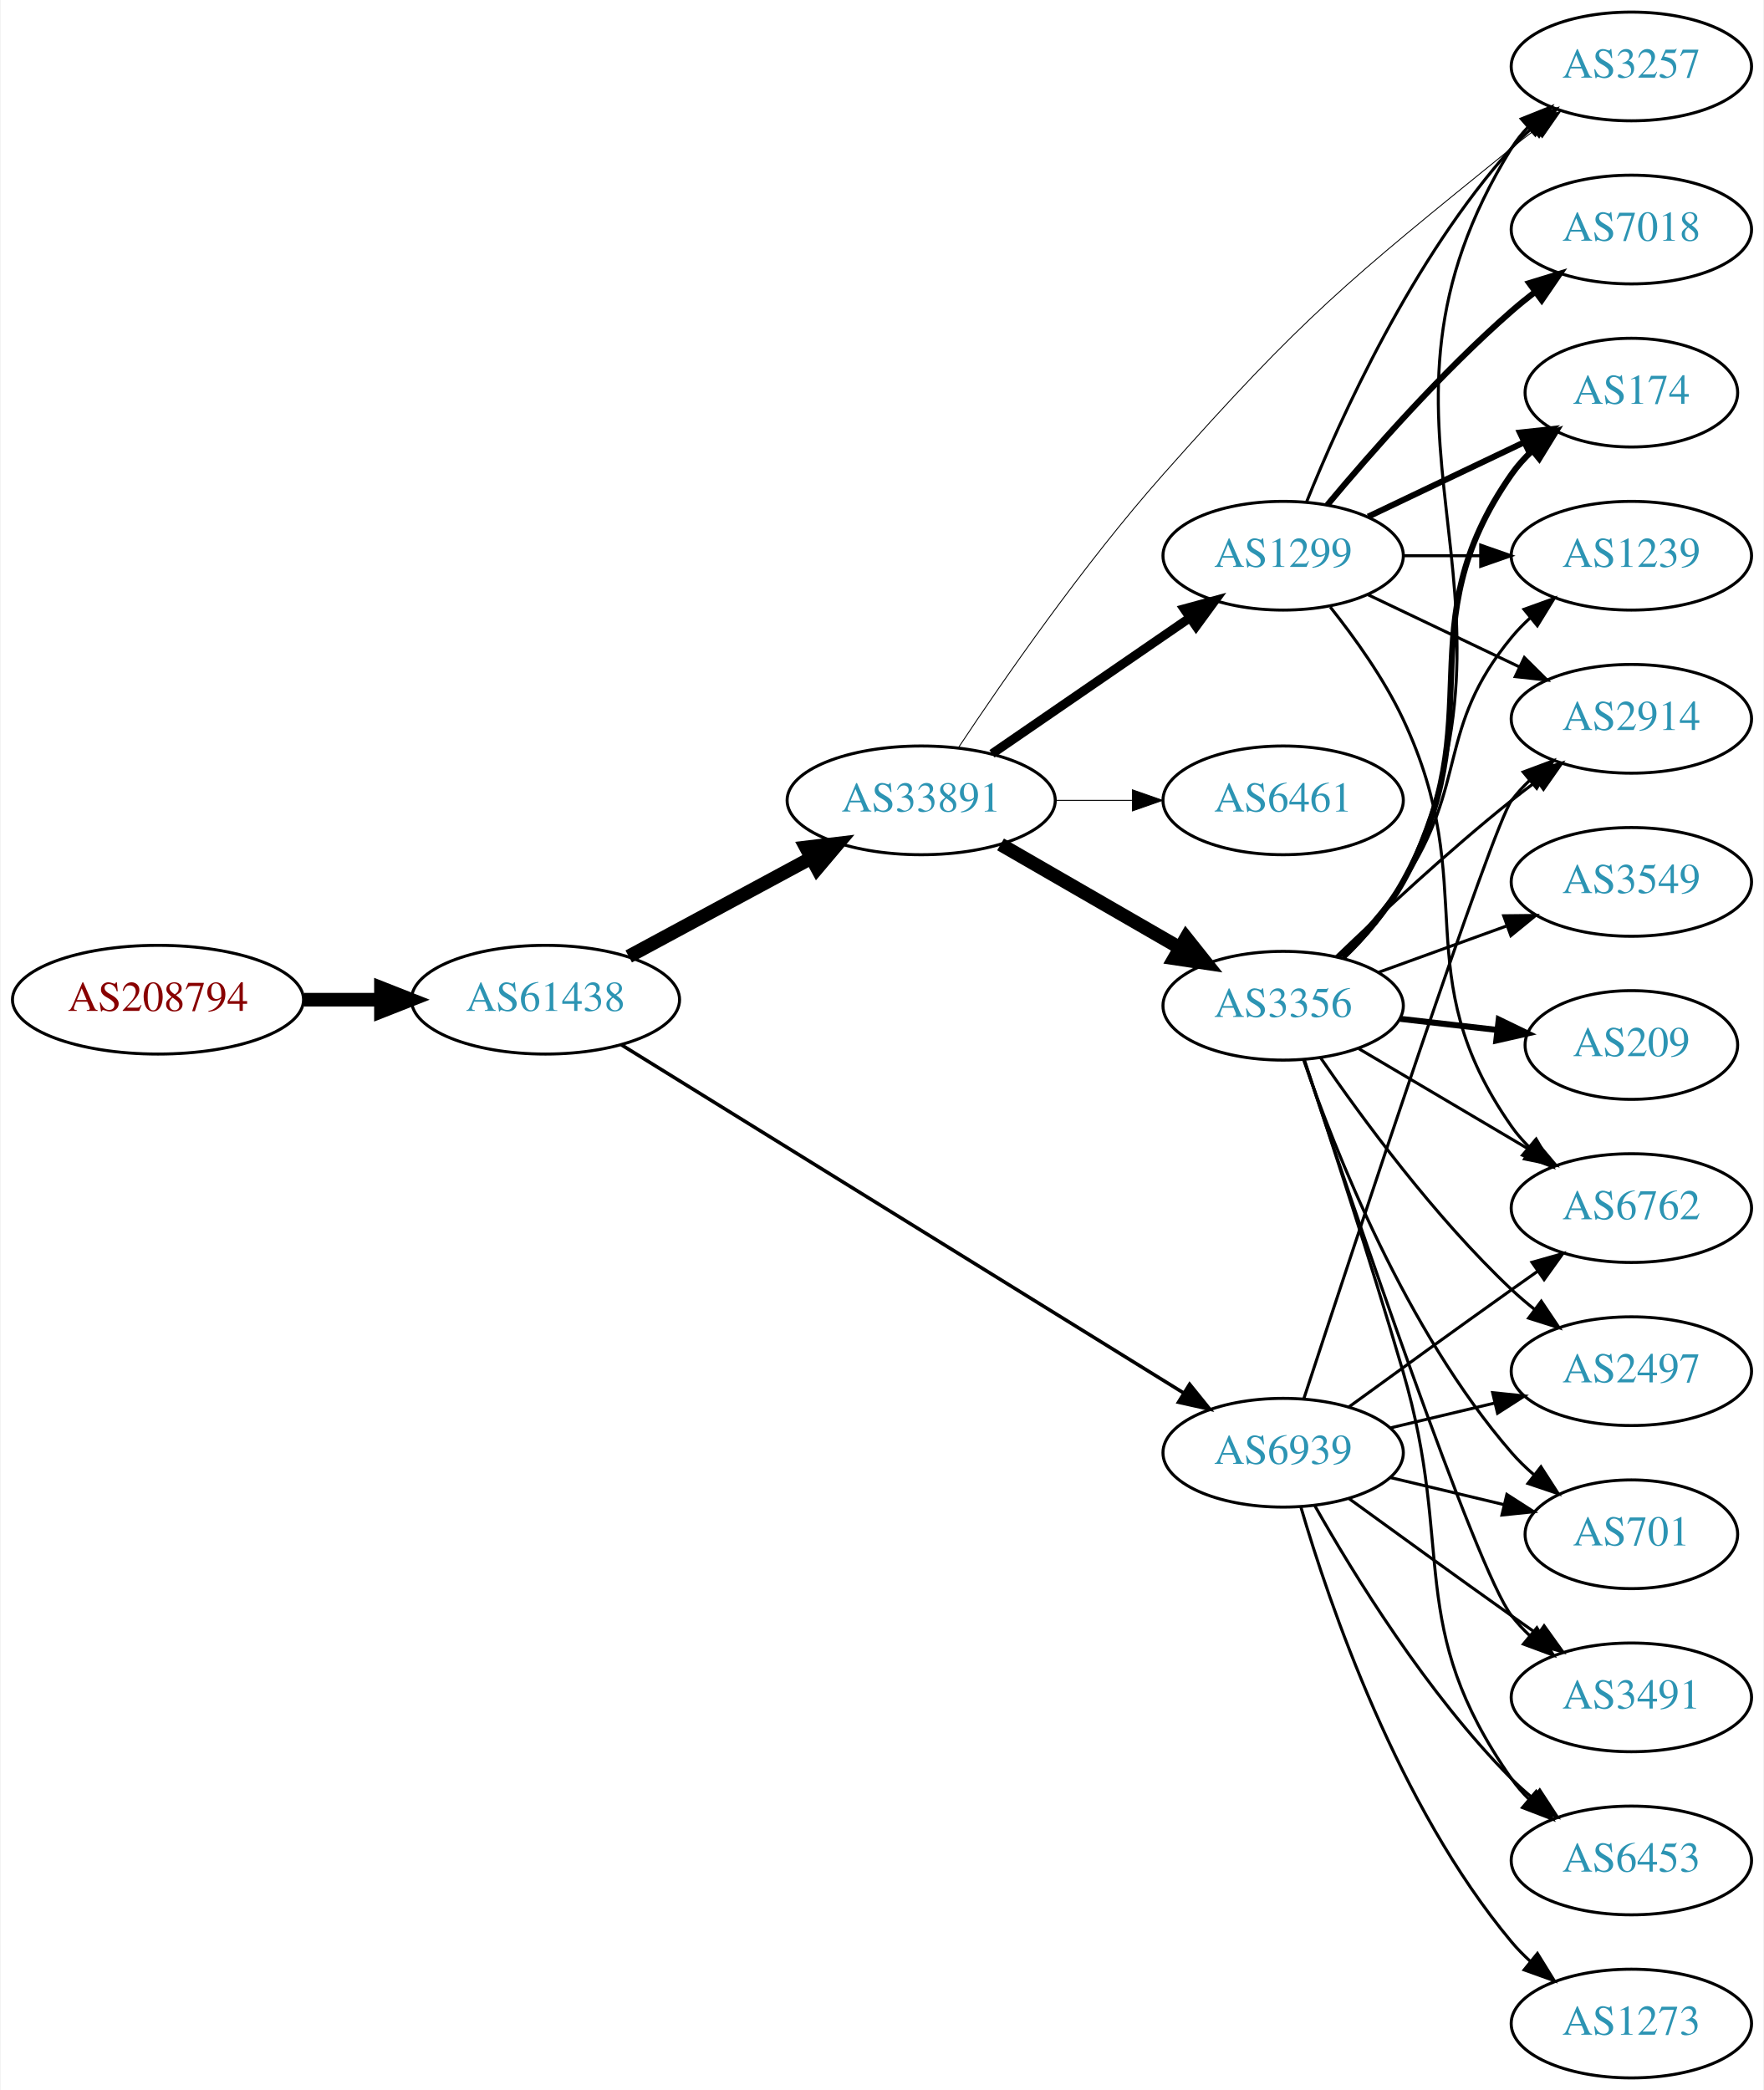
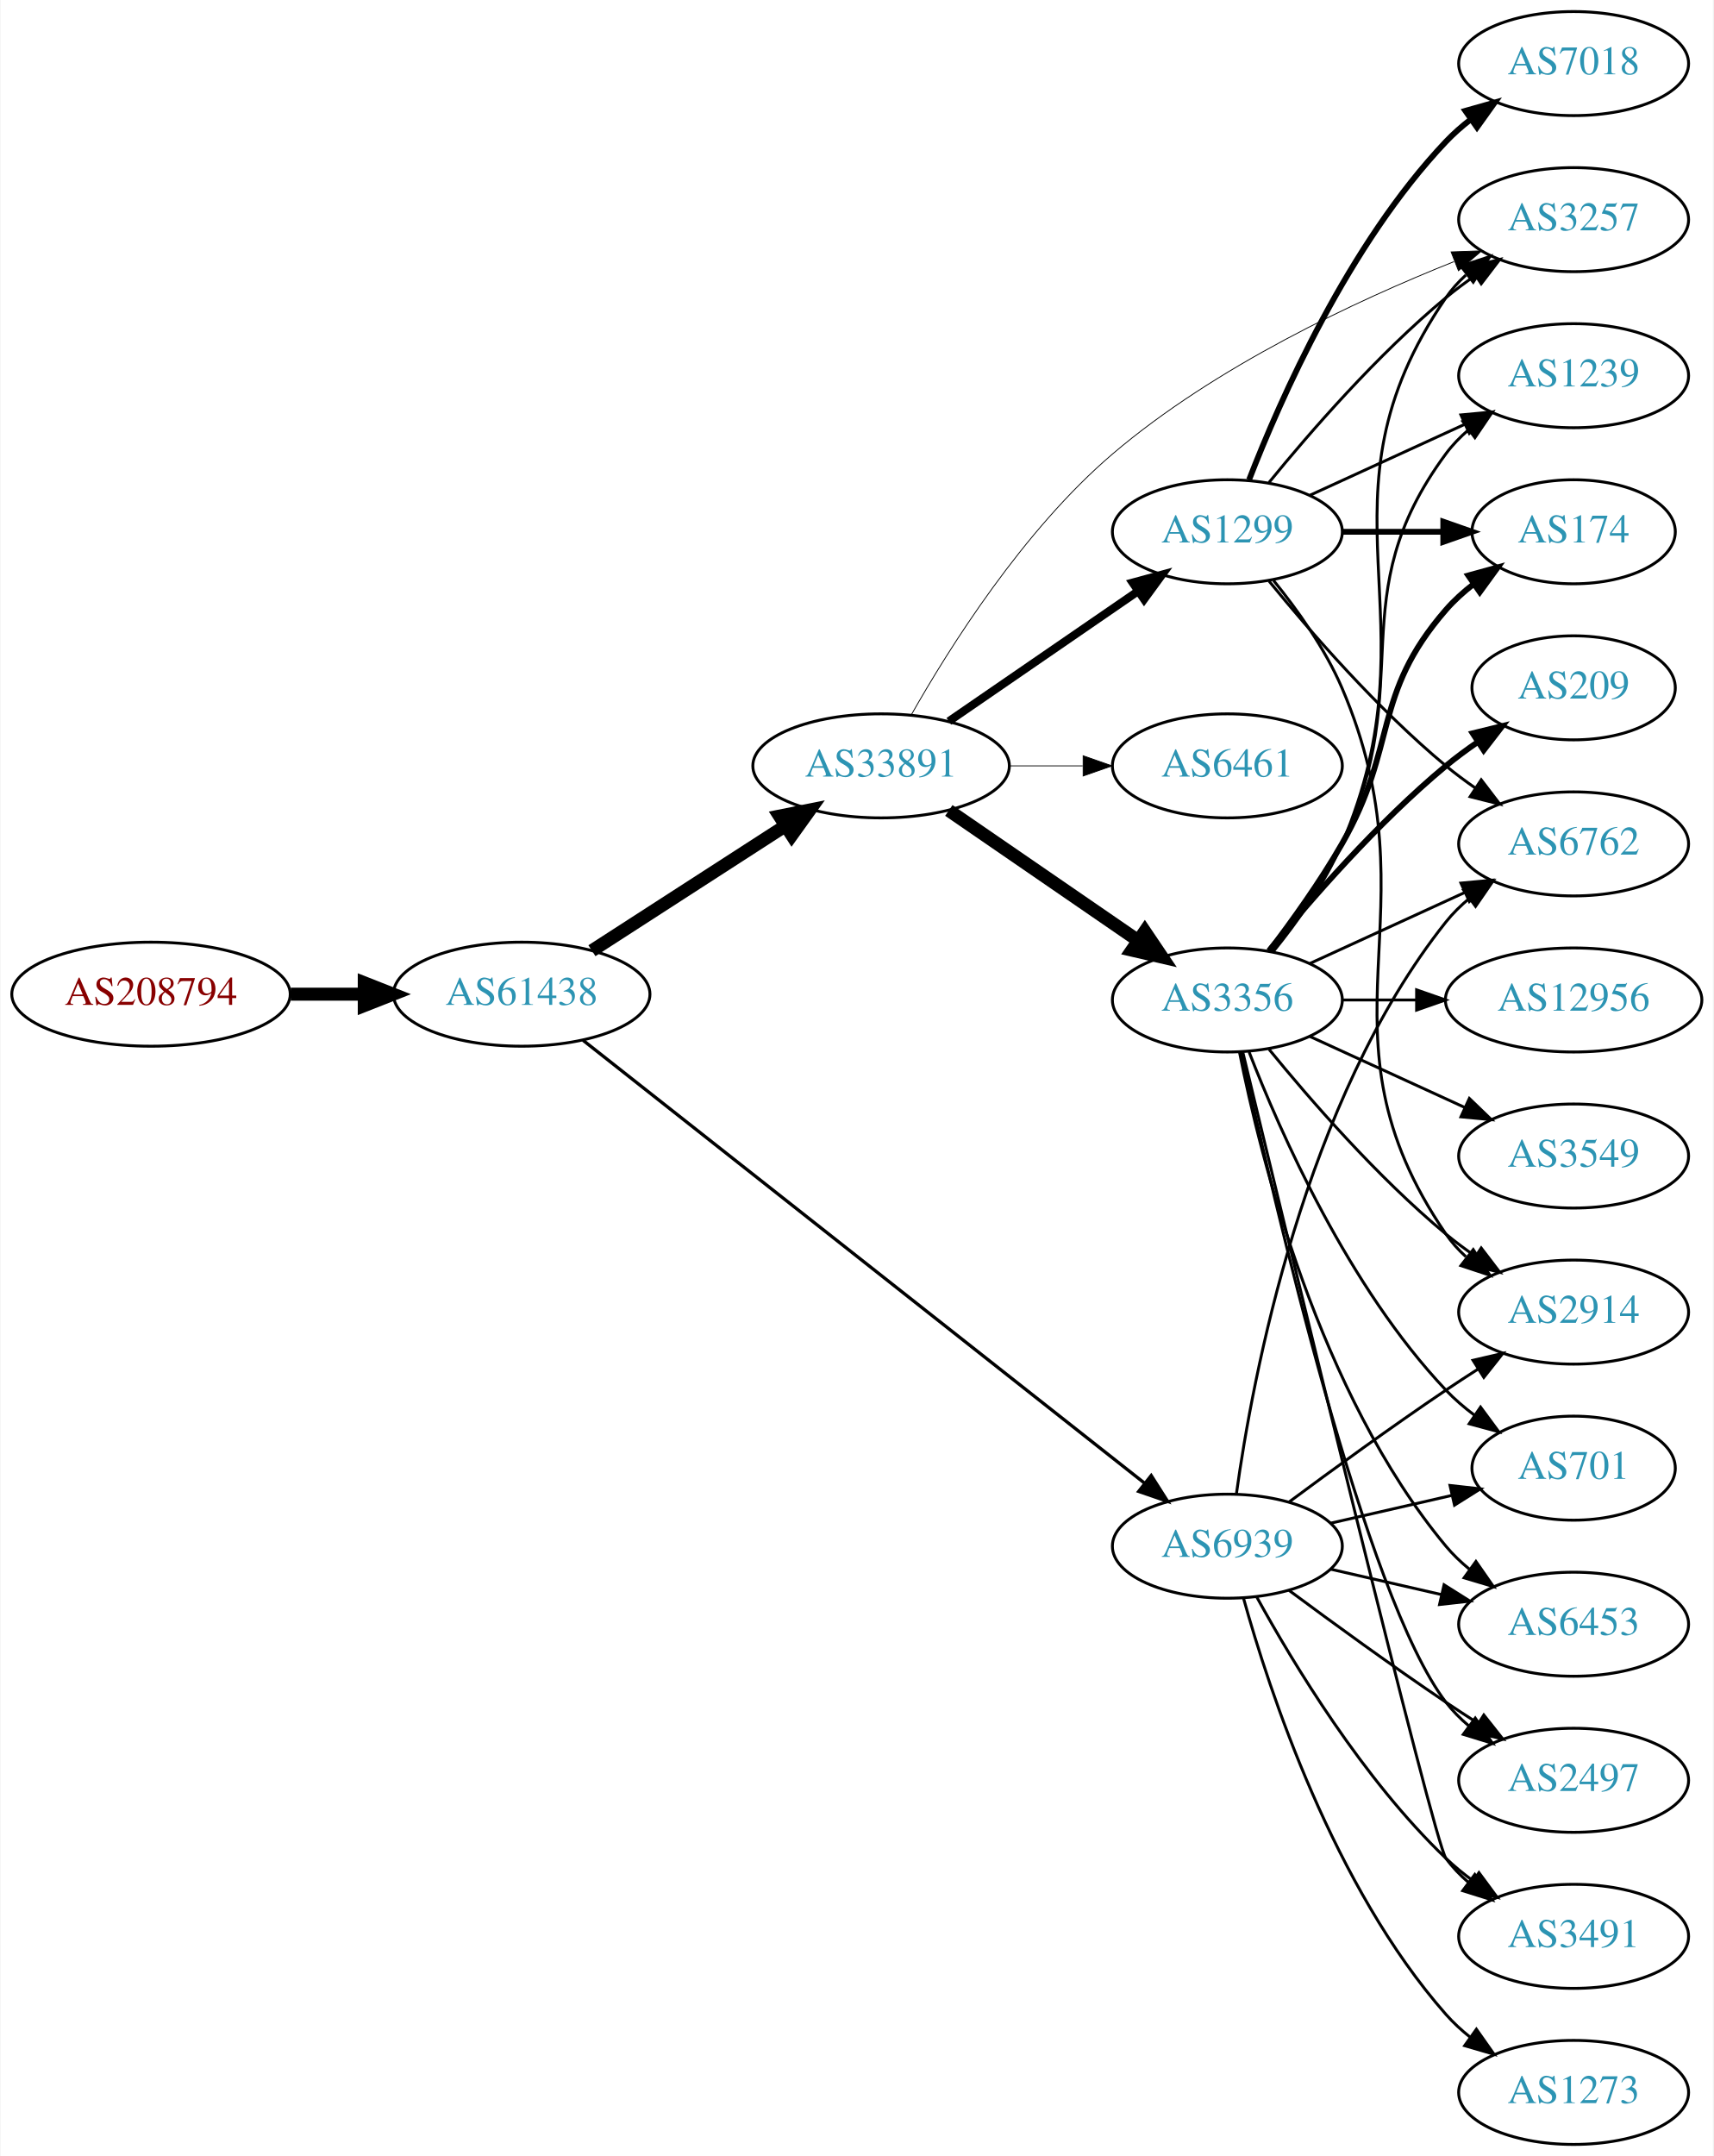
- <svg xmlns="http://www.w3.org/2000/svg" xmlns:xlink="http://www.w3.org/1999/xlink" width="584pt" height="692pt" viewBox="0.00 0.00 583.56 692.00">
-   <g id="graph0" class="graph" transform="scale(1 1) rotate(0) translate(4 688)">
-     <polygon fill="white" stroke="none" points="-4,4 -4,-688 579.562,-688 579.562,4 -4,4" />
+ <svg xmlns="http://www.w3.org/2000/svg" xmlns:xlink="http://www.w3.org/1999/xlink" width="593pt" height="746pt" viewBox="0.00 0.00 592.66 746.00">
+   <g id="graph0" class="graph" transform="scale(1 1) rotate(0) translate(4 742)">
+     <polygon fill="white" stroke="none" points="-4,4 -4,-742 588.661,-742 588.661,4 -4,4" />
    <g id="node1" class="node">
      <g id="a_node1">
        <a xlink:href="/asn/208794" xlink:title="AS208794 ~ Wolfgang Michael Brandstaetter [AT]">
-           <ellipse fill="#ffffff" stroke="black" cx="48.096" cy="-357" rx="48.192" ry="18" />
-           <text text-anchor="middle" x="48.096" y="-353.3" font-family="Times,serif" font-size="14.00" fill="#880000">AS208794</text>
+           <ellipse fill="#ffffff" stroke="black" cx="48.096" cy="-398" rx="48.192" ry="18" />
+           <text text-anchor="middle" x="48.096" y="-394.3" font-family="Times,serif" font-size="14.00" fill="#880000">AS208794</text>
        </a>
      </g>
    </g>
    <g id="node2" class="node">
      <g id="a_node2">
        <a xlink:href="/asn/61438" xlink:title="AS61438 ~ ip-it consult GmbH [AT]">
-           <ellipse fill="#ffffff" stroke="black" cx="176.388" cy="-357" rx="44.393" ry="18" />
-           <text text-anchor="middle" x="176.388" y="-353.3" font-family="Times,serif" font-size="14.00" fill="#2c94b3">AS61438</text>
+           <ellipse fill="#ffffff" stroke="black" cx="176.388" cy="-398" rx="44.393" ry="18" />
+           <text text-anchor="middle" x="176.388" y="-394.3" font-family="Times,serif" font-size="14.00" fill="#2c94b3">AS61438</text>
        </a>
      </g>
    </g>
    <g id="edge1" class="edge">
-       <path fill="none" stroke="black" stroke-width="4.5" d="M96.481,-357C104.742,-357 113.386,-357 121.799,-357" />
-       <polygon fill="black" stroke="black" stroke-width="4.5" points="121.904,-360.938 131.904,-357 121.904,-353.063 121.904,-360.938" />
+       <path fill="none" stroke="black" stroke-width="4.5" d="M96.481,-398C104.742,-398 113.386,-398 121.799,-398" />
+       <polygon fill="black" stroke="black" stroke-width="4.5" points="121.904,-401.938 131.904,-398 121.904,-394.063 121.904,-401.938" />
    </g>
    <g id="node3" class="node">
      <g id="a_node3">
        <a xlink:href="/asn/33891" xlink:title="AS33891 ~ CORE-BACKBONE GMBH GLOBAL NETWORK [DE]">
-           <ellipse fill="#ffffff" stroke="black" cx="300.78" cy="-423" rx="44.393" ry="18" />
-           <text text-anchor="middle" x="300.78" y="-419.3" font-family="Times,serif" font-size="14.00" fill="#2c94b3">AS33891</text>
+           <ellipse fill="#ffffff" stroke="black" cx="300.78" cy="-477" rx="44.393" ry="18" />
+           <text text-anchor="middle" x="300.78" y="-473.3" font-family="Times,serif" font-size="14.00" fill="#2c94b3">AS33891</text>
        </a>
      </g>
    </g>
    <g id="edge2" class="edge">
-       <path fill="none" stroke="black" stroke-width="4.5" d="M203.945,-371.321C221.667,-380.878 245.169,-393.551 264.463,-403.956" />
-       <polygon fill="black" stroke="black" stroke-width="4.5" points="262.604,-407.426 273.274,-408.707 266.341,-400.495 262.604,-407.426" />
+       <path fill="none" stroke="black" stroke-width="4.5" d="M200.697,-413.045C219.631,-425.267 246.544,-442.638 267.543,-456.192" />
+       <polygon fill="black" stroke="black" stroke-width="4.5" points="265.603,-459.627 276.14,-461.742 269.874,-453.01 265.603,-459.627" />
    </g>
    <g id="node4" class="node">
      <g id="a_node4">
        <a xlink:href="/asn/6939" xlink:title="AS6939 ~ Hurricane Electric LLC [US]">
          <ellipse fill="#ffffff" stroke="black" cx="420.622" cy="-207" rx="39.794" ry="18" />
          <text text-anchor="middle" x="420.622" y="-203.3" font-family="Times,serif" font-size="14.00" fill="#2c94b3">AS6939</text>
        </a>
      </g>
    </g>
    <g id="edge3" class="edge">
-       <path fill="none" stroke="black" stroke-width="1.167" d="M201.5,-342.069C245.436,-314.862 338.521,-257.22 387.675,-226.783" />
-       <polygon fill="black" stroke="black" stroke-width="1.167" points="389.661,-229.67 396.32,-221.429 385.976,-223.718 389.661,-229.67" />
+       <path fill="none" stroke="black" stroke-width="1.125" d="M197.624,-382.044C240.942,-347.888 342.703,-267.65 391.953,-228.817" />
+       <polygon fill="black" stroke="black" stroke-width="1.125" points="394.267,-231.45 399.952,-222.51 389.933,-225.953 394.267,-231.45" />
    </g>
    <g id="node5" class="node">
      <g id="a_node5">
        <a xlink:href="/asn/3356" xlink:title="AS3356 ~ Level 3 Parent, LLC [US]">
-           <ellipse fill="#ffffff" stroke="black" cx="420.622" cy="-355" rx="39.794" ry="18" />
-           <text text-anchor="middle" x="420.622" y="-351.3" font-family="Times,serif" font-size="14.00" fill="#2c94b3">AS3356</text>
+           <ellipse fill="#ffffff" stroke="black" cx="420.622" cy="-396" rx="39.794" ry="18" />
+           <text text-anchor="middle" x="420.622" y="-392.3" font-family="Times,serif" font-size="14.00" fill="#2c94b3">AS3356</text>
        </a>
      </g>
    </g>
    <g id="edge4" class="edge">
-       <path fill="none" stroke="black" stroke-width="4.5" d="M327.06,-408.412C344.379,-398.418 367.53,-385.059 386.346,-374.201" />
-       <polygon fill="black" stroke="black" stroke-width="4.5" points="388.497,-377.507 395.191,-369.098 384.561,-370.686 388.497,-377.507" />
+       <path fill="none" stroke="black" stroke-width="4.5" d="M324.222,-461.574C342.804,-448.802 369.365,-430.545 389.744,-416.537" />
+       <polygon fill="black" stroke="black" stroke-width="4.5" points="392.048,-419.731 398.058,-410.822 387.587,-413.242 392.048,-419.731" />
    </g>
    <g id="node6" class="node">
      <g id="a_node6">
        <a xlink:href="/asn/1299" xlink:title="AS1299 ~ Telia Carrier [EU]">
-           <ellipse fill="#ffffff" stroke="black" cx="420.622" cy="-504" rx="39.794" ry="18" />
-           <text text-anchor="middle" x="420.622" y="-500.3" font-family="Times,serif" font-size="14.00" fill="#2c94b3">AS1299</text>
+           <ellipse fill="#ffffff" stroke="black" cx="420.622" cy="-558" rx="39.794" ry="18" />
+           <text text-anchor="middle" x="420.622" y="-554.3" font-family="Times,serif" font-size="14.00" fill="#2c94b3">AS1299</text>
        </a>
      </g>
    </g>
    <g id="edge5" class="edge">
-       <path fill="none" stroke="black" stroke-width="3" d="M324.222,-438.426C342.804,-451.198 369.365,-469.455 389.744,-483.463" />
-       <polygon fill="black" stroke="black" stroke-width="3" points="387.835,-486.398 398.058,-489.178 391.8,-480.629 387.835,-486.398" />
+       <path fill="none" stroke="black" stroke-width="2.812" d="M324.222,-492.426C342.804,-505.198 369.365,-523.455 389.744,-537.463" />
+       <polygon fill="black" stroke="black" stroke-width="2.812" points="387.835,-540.398 398.058,-543.178 391.8,-534.629 387.835,-540.398" />
    </g>
    <g id="node7" class="node">
      <g id="a_node7">
-         <a xlink:href="/asn/6461" xlink:title="AS6461 ~ Zayo Bandwidth [US]">
-           <ellipse fill="#ffffff" stroke="black" cx="420.622" cy="-423" rx="39.794" ry="18" />
-           <text text-anchor="middle" x="420.622" y="-419.3" font-family="Times,serif" font-size="14.00" fill="#2c94b3">AS6461</text>
+         <a xlink:href="/asn/3257" xlink:title="AS3257 ~ GTT [DE]">
+           <ellipse fill="#ffffff" stroke="black" cx="540.465" cy="-666" rx="39.794" ry="18" />
+           <text text-anchor="middle" x="540.465" y="-662.3" font-family="Times,serif" font-size="14.00" fill="#2c94b3">AS3257</text>
        </a>
      </g>
    </g>
    <g id="edge6" class="edge">
-       <path fill="none" stroke="black" stroke-width="0.3" d="M344.991,-423C353.303,-423 362.066,-423 370.548,-423" />
-       <polygon fill="black" stroke="black" stroke-width="0.3" points="370.707,-426.5 380.707,-423 370.707,-419.5 370.707,-426.5" />
+       <path fill="none" stroke="black" stroke-width="0.281" d="M311.243,-494.673C324.361,-517.84 349.994,-558.624 380.976,-585 416.418,-615.173 465.023,-637.882 499.03,-651.464" />
+       <polygon fill="black" stroke="black" stroke-width="0.281" points="498.06,-654.842 508.648,-655.218 500.605,-648.321 498.06,-654.842" />
    </g>
    <g id="node8" class="node">
      <g id="a_node8">
-         <a xlink:href="/asn/3257" xlink:title="AS3257 ~ GTT [DE]">
-           <ellipse fill="#ffffff" stroke="black" cx="535.915" cy="-666" rx="39.794" ry="18" />
-           <text text-anchor="middle" x="535.915" y="-662.3" font-family="Times,serif" font-size="14.00" fill="#2c94b3">AS3257</text>
+         <a xlink:href="/asn/6461" xlink:title="AS6461 ~ Zayo Bandwidth [US]">
+           <ellipse fill="#ffffff" stroke="black" cx="420.622" cy="-477" rx="39.794" ry="18" />
+           <text text-anchor="middle" x="420.622" y="-473.3" font-family="Times,serif" font-size="14.00" fill="#2c94b3">AS6461</text>
        </a>
      </g>
    </g>
    <g id="edge7" class="edge">
-       <path fill="none" stroke="black" stroke-width="0.3" d="M313.195,-440.588C327.814,-462.61 354.444,-501.077 380.976,-531 427.556,-583.535 441.731,-594.782 496.269,-639 498.812,-641.062 501.504,-643.139 504.236,-645.175" />
-       <polygon fill="black" stroke="black" stroke-width="0.3" points="502.29,-648.087 512.444,-651.109 506.391,-642.414 502.29,-648.087" />
+       <path fill="none" stroke="black" stroke-width="0.281" d="M344.991,-477C353.303,-477 362.066,-477 370.548,-477" />
+       <polygon fill="black" stroke="black" stroke-width="0.281" points="370.707,-480.5 380.707,-477 370.707,-473.5 370.707,-480.5" />
    </g>
    <g id="node9" class="node">
      <g id="a_node9">
+         <a xlink:href="/asn/2914" xlink:title="AS2914 ~ NTT America, Inc. [US]">
+           <ellipse fill="#ffffff" stroke="black" cx="540.465" cy="-288" rx="39.794" ry="18" />
+           <text text-anchor="middle" x="540.465" y="-284.3" font-family="Times,serif" font-size="14.00" fill="#2c94b3">AS2914</text>
+         </a>
+       </g>
+     </g>
+     <g id="edge30" class="edge">
+       <path fill="none" stroke="black" d="M441.953,-222.277C456.815,-233.304 477.559,-248.407 496.269,-261 499.818,-263.389 503.568,-265.839 507.317,-268.242" />
+       <polygon fill="black" stroke="black" points="505.643,-271.325 515.965,-273.712 509.385,-265.409 505.643,-271.325" />
+     </g>
+     <g id="node10" class="node">
+       <g id="a_node10">
+         <a xlink:href="/asn/6453" xlink:title="AS6453 ~ TATA COMMUNICATIONS (AMERICA) INC [US]">
+           <ellipse fill="#ffffff" stroke="black" cx="540.465" cy="-180" rx="39.794" ry="18" />
+           <text text-anchor="middle" x="540.465" y="-176.3" font-family="Times,serif" font-size="14.00" fill="#2c94b3">AS6453</text>
+         </a>
+       </g>
+     </g>
+     <g id="edge32" class="edge">
+       <path fill="none" stroke="black" d="M456.342,-199.045C468.341,-196.296 481.962,-193.175 494.655,-190.267" />
+       <polygon fill="black" stroke="black" points="495.621,-193.636 504.586,-187.991 494.057,-186.813 495.621,-193.636" />
+     </g>
+     <g id="node14" class="node">
+       <g id="a_node14">
        <a xlink:href="/asn/6762" xlink:title="AS6762 ~ TELECOM ITALIA SPARKLE S.p.A. [IT]">
-           <ellipse fill="#ffffff" stroke="black" cx="535.915" cy="-288" rx="39.794" ry="18" />
-           <text text-anchor="middle" x="535.915" y="-284.3" font-family="Times,serif" font-size="14.00" fill="#2c94b3">AS6762</text>
-         </a>
-       </g>
-     </g>
-     <g id="edge30" class="edge">
-       <path fill="none" stroke="black" d="M442.471,-222.222C457.404,-233.091 478.018,-248.025 496.269,-261 499.089,-263.005 502.032,-265.085 504.98,-267.159" />
-       <polygon fill="black" stroke="black" points="503.008,-270.05 513.205,-272.926 507.026,-264.319 503.008,-270.05" />
+           <ellipse fill="#ffffff" stroke="black" cx="540.465" cy="-450" rx="39.794" ry="18" />
+           <text text-anchor="middle" x="540.465" y="-446.3" font-family="Times,serif" font-size="14.00" fill="#2c94b3">AS6762</text>
+         </a>
+       </g>
+     </g>
+     <g id="edge26" class="edge">
+       <path fill="none" stroke="black" d="M423.762,-225.17C429.261,-264.974 447.087,-361.233 496.269,-423 498.61,-425.94 501.364,-428.649 504.33,-431.121" />
+       <polygon fill="black" stroke="black" points="502.396,-434.042 512.536,-437.11 506.523,-428.388 502.396,-434.042" />
+     </g>
+     <g id="node15" class="node">
+       <g id="a_node15">
+         <a xlink:href="/asn/2497" xlink:title="AS2497 ~ Internet Initiative Japan Inc. [JP]">
+           <ellipse fill="#ffffff" stroke="black" cx="540.465" cy="-126" rx="39.794" ry="18" />
+           <text text-anchor="middle" x="540.465" y="-122.3" font-family="Times,serif" font-size="14.00" fill="#2c94b3">AS2497</text>
+         </a>
+       </g>
+     </g>
+     <g id="edge31" class="edge">
+       <path fill="none" stroke="black" d="M441.953,-191.723C456.815,-180.696 477.559,-165.593 496.269,-153 499.818,-150.611 503.568,-148.161 507.317,-145.758" />
+       <polygon fill="black" stroke="black" points="509.385,-148.591 515.965,-140.288 505.643,-142.675 509.385,-148.591" />
+     </g>
+     <g id="node16" class="node">
+       <g id="a_node16">
+         <a xlink:href="/asn/3491" xlink:title="AS3491 ~ PCCW Global, Inc. [US]">
+           <ellipse fill="#ffffff" stroke="black" cx="540.465" cy="-72" rx="39.794" ry="18" />
+           <text text-anchor="middle" x="540.465" y="-68.3" font-family="Times,serif" font-size="14.00" fill="#2c94b3">AS3491</text>
+         </a>
+       </g>
+     </g>
+     <g id="edge29" class="edge">
+       <path fill="none" stroke="black" d="M430.864,-189.287C443.409,-166.439 467.586,-126.389 496.269,-99 499.137,-96.261 502.326,-93.653 505.635,-91.215" />
+       <polygon fill="black" stroke="black" points="507.698,-94.044 513.994,-85.523 503.758,-88.258 507.698,-94.044" />
+     </g>
+     <g id="node19" class="node">
+       <g id="a_node19">
+         <a xlink:href="/asn/701" xlink:title="AS701 ~ UUNET [US]">
+           <ellipse fill="#ffffff" stroke="black" cx="540.465" cy="-234" rx="35.194" ry="18" />
+           <text text-anchor="middle" x="540.465" y="-230.3" font-family="Times,serif" font-size="14.00" fill="#2c94b3">AS701</text>
+         </a>
+       </g>
+     </g>
+     <g id="edge28" class="edge">
+       <path fill="none" stroke="black" d="M456.342,-214.955C469.434,-217.955 484.456,-221.396 498.097,-224.522" />
+       <polygon fill="black" stroke="black" points="497.675,-228.016 508.204,-226.838 499.238,-221.193 497.675,-228.016" />
+     </g>
+     <g id="node21" class="node">
+       <g id="a_node21">
+         <a xlink:href="/asn/1273" xlink:title="AS1273 ~ Vodafone Group PLC [EU]">
+           <ellipse fill="#ffffff" stroke="black" cx="540.465" cy="-18" rx="39.794" ry="18" />
+           <text text-anchor="middle" x="540.465" y="-14.3" font-family="Times,serif" font-size="14.00" fill="#2c94b3">AS1273</text>
+         </a>
+       </g>
+     </g>
+     <g id="edge27" class="edge">
+       <path fill="none" stroke="black" d="M426.195,-189.054C435.101,-157.005 457.385,-89.158 496.269,-45 498.753,-42.179 501.602,-39.551 504.628,-37.129" />
+       <polygon fill="black" stroke="black" points="506.814,-39.869 512.917,-31.209 502.745,-34.172 506.814,-39.869" />
+     </g>
+     <g id="edge9" class="edge">
+       <path fill="none" stroke="black" d="M436.588,-412.827C444.797,-422.935 454.459,-436.435 460.269,-450 493.937,-528.603 447.973,-568.434 496.269,-639 498.217,-641.846 500.574,-644.452 503.17,-646.824" />
+       <polygon fill="black" stroke="black" points="501.449,-649.917 511.506,-653.249 505.722,-644.372 501.449,-649.917" />
+     </g>
+     <g id="edge8" class="edge">
+       <path fill="none" stroke="black" d="M435.041,-378.935C449.156,-361.625 472.571,-334.655 496.269,-315 499.485,-312.332 502.986,-309.73 506.556,-307.259" />
+       <polygon fill="black" stroke="black" points="508.48,-310.183 514.912,-301.764 504.634,-304.334 508.48,-310.183" />
+     </g>
+     <g id="edge10" class="edge">
+       <path fill="none" stroke="black" d="M424.821,-377.927C431.984,-341.859 452.259,-259.875 496.269,-207 498.673,-204.111 501.47,-201.437 504.462,-198.987" />
+       <polygon fill="black" stroke="black" points="506.652,-201.723 512.705,-193.027 502.551,-196.05 506.652,-201.723" />
    </g>
    <g id="node11" class="node">
      <g id="a_node11">
-         <a xlink:href="/asn/3491" xlink:title="AS3491 ~ PCCW Global, Inc. [US]">
-           <ellipse fill="#ffffff" stroke="black" cx="535.915" cy="-126" rx="39.794" ry="18" />
-           <text text-anchor="middle" x="535.915" y="-122.3" font-family="Times,serif" font-size="14.00" fill="#2c94b3">AS3491</text>
-         </a>
-       </g>
-     </g>
-     <g id="edge29" class="edge">
-       <path fill="none" stroke="black" d="M442.471,-191.778C457.404,-180.909 478.018,-165.975 496.269,-153 499.089,-150.995 502.032,-148.915 504.98,-146.841" />
-       <polygon fill="black" stroke="black" points="507.026,-149.681 513.205,-141.074 503.008,-143.95 507.026,-149.681" />
+         <a xlink:href="/asn/174" xlink:title="AS174 ~ Cogent Communications [US]">
+           <ellipse fill="#ffffff" stroke="black" cx="540.465" cy="-558" rx="35.194" ry="18" />
+           <text text-anchor="middle" x="540.465" y="-554.3" font-family="Times,serif" font-size="14.00" fill="#2c94b3">AS174</text>
+         </a>
+       </g>
+     </g>
+     <g id="edge11" class="edge">
+       <path fill="none" stroke="black" stroke-width="2" d="M435.084,-412.913C442.976,-423.27 452.826,-436.992 460.269,-450 479.833,-484.194 470.435,-501.258 496.269,-531 499.074,-534.23 502.362,-537.203 505.849,-539.902" />
+       <polygon fill="black" stroke="black" stroke-width="2" points="504.001,-542.879 514.216,-545.69 507.984,-537.122 504.001,-542.879" />
    </g>
    <g id="node12" class="node">
      <g id="a_node12">
-         <a xlink:href="/asn/6453" xlink:title="AS6453 ~ TATA COMMUNICATIONS (AMERICA) INC [US]">
-           <ellipse fill="#ffffff" stroke="black" cx="535.915" cy="-72" rx="39.794" ry="18" />
-           <text text-anchor="middle" x="535.915" y="-68.3" font-family="Times,serif" font-size="14.00" fill="#2c94b3">AS6453</text>
-         </a>
-       </g>
-     </g>
-     <g id="edge27" class="edge">
-       <path fill="none" stroke="black" d="M431.082,-189.51C443.864,-166.904 468.296,-127.114 496.269,-99 498.379,-96.879 500.676,-94.812 503.061,-92.829" />
-       <polygon fill="black" stroke="black" points="505.577,-95.31 511.376,-86.444 501.313,-89.758 505.577,-95.31" />
+         <a xlink:href="/asn/1239" xlink:title="AS1239 ~ Sprint [US]">
+           <ellipse fill="#ffffff" stroke="black" cx="540.465" cy="-612" rx="39.794" ry="18" />
+           <text text-anchor="middle" x="540.465" y="-608.3" font-family="Times,serif" font-size="14.00" fill="#2c94b3">AS1239</text>
+         </a>
+       </g>
+     </g>
+     <g id="edge12" class="edge">
+       <path fill="none" stroke="black" d="M436.223,-412.991C444.31,-423.155 453.972,-436.655 460.269,-450 486.768,-506.159 459.365,-535.059 496.269,-585 498.502,-588.023 501.185,-590.786 504.106,-593.293" />
+       <polygon fill="black" stroke="black" points="502.132,-596.186 512.249,-599.331 506.301,-590.563 502.132,-596.186" />
    </g>
    <g id="node13" class="node">
      <g id="a_node13">
-         <a xlink:href="/asn/2497" xlink:title="AS2497 ~ Internet Initiative Japan Inc. [JP]">
-           <ellipse fill="#ffffff" stroke="black" cx="535.915" cy="-234" rx="39.794" ry="18" />
-           <text text-anchor="middle" x="535.915" y="-230.3" font-family="Times,serif" font-size="14.00" fill="#2c94b3">AS2497</text>
-         </a>
-       </g>
-     </g>
-     <g id="edge26" class="edge">
-       <path fill="none" stroke="black" d="M456.229,-215.248C467.101,-217.838 479.255,-220.735 490.698,-223.462" />
-       <polygon fill="black" stroke="black" points="489.981,-226.889 500.52,-225.803 491.604,-220.08 489.981,-226.889" />
-     </g>
-     <g id="node14" class="node">
-       <g id="a_node14">
-         <a xlink:href="/asn/701" xlink:title="AS701 ~ UUNET [US]">
-           <ellipse fill="#ffffff" stroke="black" cx="535.915" cy="-180" rx="35.194" ry="18" />
-           <text text-anchor="middle" x="535.915" y="-176.3" font-family="Times,serif" font-size="14.00" fill="#2c94b3">AS701</text>
-         </a>
-       </g>
-     </g>
-     <g id="edge25" class="edge">
-       <path fill="none" stroke="black" d="M456.229,-198.752C468.024,-195.942 481.329,-192.771 493.596,-189.847" />
-       <polygon fill="black" stroke="black" points="494.685,-193.186 503.601,-187.463 493.062,-186.376 494.685,-193.186" />
+         <a xlink:href="/asn/3549" xlink:title="AS3549 ~ Level 3 Parent, LLC [US]">
+           <ellipse fill="#ffffff" stroke="black" cx="540.465" cy="-342" rx="39.794" ry="18" />
+           <text text-anchor="middle" x="540.465" y="-338.3" font-family="Times,serif" font-size="14.00" fill="#2c94b3">AS3549</text>
+         </a>
+       </g>
+     </g>
+     <g id="edge13" class="edge">
+       <path fill="none" stroke="black" d="M449.251,-383.339C465.208,-376.027 485.479,-366.739 502.761,-358.819" />
+       <polygon fill="black" stroke="black" points="504.376,-361.929 512.009,-354.581 501.46,-355.565 504.376,-361.929" />
+     </g>
+     <g id="edge14" class="edge">
+       <path fill="none" stroke="black" d="M449.251,-408.661C465.208,-415.973 485.479,-425.261 502.761,-433.181" />
+       <polygon fill="black" stroke="black" points="501.46,-436.435 512.009,-437.419 504.376,-430.071 501.46,-436.435" />
+     </g>
+     <g id="edge15" class="edge">
+       <path fill="none" stroke="black" d="M425.483,-377.775C436.351,-327.729 468.239,-189.484 496.269,-153 498.559,-150.019 501.279,-147.284 504.223,-144.795" />
+       <polygon fill="black" stroke="black" points="506.417,-147.527 512.399,-138.782 502.27,-141.887 506.417,-147.527" />
+     </g>
+     <g id="edge16" class="edge">
+       <path fill="none" stroke="black" d="M425.996,-377.827C441.341,-314.177 492.025,-104.83 496.269,-99 498.481,-95.961 501.149,-93.187 504.06,-90.674" />
+       <polygon fill="black" stroke="black" points="506.256,-93.403 512.191,-84.627 502.078,-87.786 506.256,-93.403" />
    </g>
    <g id="node17" class="node">
      <g id="a_node17">
-         <a xlink:href="/asn/2914" xlink:title="AS2914 ~ NTT America, Inc. [US]">
-           <ellipse fill="#ffffff" stroke="black" cx="535.915" cy="-450" rx="39.794" ry="18" />
-           <text text-anchor="middle" x="535.915" y="-446.3" font-family="Times,serif" font-size="14.00" fill="#2c94b3">AS2914</text>
-         </a>
-       </g>
-     </g>
-     <g id="edge28" class="edge">
-       <path fill="none" stroke="black" d="M427.496,-224.97C444.002,-275.33 490.007,-414.709 496.269,-423 498.026,-425.327 500.043,-427.529 502.212,-429.596" />
-       <polygon fill="black" stroke="black" points="500.097,-432.389 510.025,-436.088 504.571,-427.005 500.097,-432.389" />
+         <a xlink:href="/asn/209" xlink:title="AS209 ~ CenturyLink Communications, LLC [US]">
+           <ellipse fill="#ffffff" stroke="black" cx="540.465" cy="-504" rx="35.194" ry="18" />
+           <text text-anchor="middle" x="540.465" y="-500.3" font-family="Times,serif" font-size="14.00" fill="#2c94b3">AS209</text>
+         </a>
+       </g>
+     </g>
+     <g id="edge17" class="edge">
+       <path fill="none" stroke="black" stroke-width="2" d="M435.041,-413.065C449.156,-430.375 472.571,-457.345 496.269,-477 499.732,-479.872 503.524,-482.669 507.379,-485.308" />
+       <polygon fill="black" stroke="black" stroke-width="2" points="505.521,-488.275 515.812,-490.797 509.34,-482.408 505.521,-488.275" />
+     </g>
+     <g id="node18" class="node">
+       <g id="a_node18">
+         <a xlink:href="/asn/12956" xlink:title="AS12956 ~ TELXIUS [ES]">
+           <ellipse fill="#ffffff" stroke="black" cx="540.465" cy="-396" rx="44.393" ry="18" />
+           <text text-anchor="middle" x="540.465" y="-392.3" font-family="Times,serif" font-size="14.00" fill="#2c94b3">AS12956</text>
+         </a>
+       </g>
+     </g>
+     <g id="edge18" class="edge">
+       <path fill="none" stroke="black" d="M460.535,-396C468.637,-396 477.313,-396 485.839,-396" />
+       <polygon fill="black" stroke="black" points="486.117,-399.5 496.117,-396 486.117,-392.5 486.117,-399.5" />
+     </g>
+     <g id="edge19" class="edge">
+       <path fill="none" stroke="black" d="M428.145,-378.006C438.896,-350.272 462.553,-296.571 496.269,-261 499.212,-257.895 502.585,-254.999 506.121,-252.345" />
+       <polygon fill="black" stroke="black" points="508.25,-255.129 514.54,-246.603 504.306,-249.346 508.25,-255.129" />
+     </g>
+     <g id="edge20" class="edge">
+       <path fill="none" stroke="black" d="M435.041,-575.065C449.156,-592.375 472.571,-619.345 496.269,-639 499.485,-641.668 502.986,-644.27 506.556,-646.741" />
+       <polygon fill="black" stroke="black" points="504.634,-649.666 514.912,-652.236 508.48,-643.817 504.634,-649.666" />
+     </g>
+     <g id="edge22" class="edge">
+       <path fill="none" stroke="black" d="M436.588,-541.173C444.797,-531.065 454.459,-517.565 460.269,-504 493.937,-425.397 447.973,-385.566 496.269,-315 498.217,-312.154 500.574,-309.548 503.17,-307.176" />
+       <polygon fill="black" stroke="black" points="505.722,-309.628 511.506,-300.751 501.449,-304.083 505.722,-309.628" />
+     </g>
+     <g id="edge21" class="edge">
+       <path fill="none" stroke="black" stroke-width="2" d="M460.535,-558C471.622,-558 483.781,-558 495.164,-558" />
+       <polygon fill="black" stroke="black" stroke-width="2" points="495.345,-561.5 505.345,-558 495.345,-554.5 495.345,-561.5" />
+     </g>
+     <g id="edge23" class="edge">
+       <path fill="none" stroke="black" d="M449.251,-570.661C465.208,-577.973 485.479,-587.261 502.761,-595.181" />
+       <polygon fill="black" stroke="black" points="501.46,-598.435 512.009,-599.419 504.376,-592.071 501.46,-598.435" />
+     </g>
+     <g id="edge25" class="edge">
+       <path fill="none" stroke="black" d="M435.041,-540.935C449.156,-523.625 472.571,-496.655 496.269,-477 499.485,-474.332 502.986,-471.73 506.556,-469.259" />
+       <polygon fill="black" stroke="black" points="508.48,-472.183 514.912,-463.764 504.634,-466.334 508.48,-472.183" />
    </g>
    <g id="node20" class="node">
      <g id="a_node20">
-         <a xlink:href="/asn/1273" xlink:title="AS1273 ~ Vodafone Group PLC [EU]">
-           <ellipse fill="#ffffff" stroke="black" cx="535.915" cy="-18" rx="39.794" ry="18" />
-           <text text-anchor="middle" x="535.915" y="-14.3" font-family="Times,serif" font-size="14.00" fill="#2c94b3">AS1273</text>
-         </a>
-       </g>
-     </g>
-     <g id="edge31" class="edge">
-       <path fill="none" stroke="black" d="M426.496,-188.998C435.81,-157.156 458.627,-90.019 496.269,-45 498.139,-42.763 500.237,-40.626 502.464,-38.604" />
-       <polygon fill="black" stroke="black" points="504.81,-41.208 510.383,-32.196 500.407,-35.766 504.81,-41.208" />
-     </g>
-     <g id="edge16" class="edge">
-       <path fill="none" stroke="black" d="M440.816,-370.734C448.061,-377.712 455.66,-386.494 460.269,-396 507.902,-494.24 438.828,-546.153 496.269,-639 497.803,-641.48 499.658,-643.792 501.716,-645.936" />
-       <polygon fill="black" stroke="black" points="499.483,-648.632 509.319,-652.572 504.086,-643.359 499.483,-648.632" />
-     </g>
-     <g id="edge8" class="edge">
-       <path fill="none" stroke="black" d="M445.649,-340.791C462.021,-331.109 483.908,-318.165 501.912,-307.518" />
-       <polygon fill="black" stroke="black" points="504.097,-310.292 510.923,-302.188 500.534,-304.266 504.097,-310.292" />
-     </g>
-     <g id="node10" class="node">
-       <g id="a_node10">
-         <a xlink:href="/asn/209" xlink:title="AS209 ~ CenturyLink Communications, LLC [US]">
-           <ellipse fill="#ffffff" stroke="black" cx="535.915" cy="-342" rx="35.194" ry="18" />
-           <text text-anchor="middle" x="535.915" y="-338.3" font-family="Times,serif" font-size="14.00" fill="#2c94b3">AS209</text>
-         </a>
-       </g>
-     </g>
-     <g id="edge9" class="edge">
-       <path fill="none" stroke="black" stroke-width="2" d="M459.347,-350.671C469.582,-349.497 480.748,-348.216 491.279,-347.007" />
-       <polygon fill="black" stroke="black" stroke-width="2" points="492.005,-350.447 501.541,-345.83 491.207,-343.492 492.005,-350.447" />
-     </g>
-     <g id="edge10" class="edge">
-       <path fill="none" stroke="black" d="M427.593,-336.977C443.137,-290.343 484.473,-168.278 496.269,-153 498.051,-150.692 500.085,-148.504 502.267,-146.446" />
-       <polygon fill="black" stroke="black" points="504.623,-149.039 510.103,-139.971 500.164,-143.643 504.623,-149.039" />
-     </g>
-     <g id="edge11" class="edge">
-       <path fill="none" stroke="black" d="M427.658,-337.044C435.507,-313.49 449.485,-270.825 460.269,-234 477.72,-174.406 460.655,-149.869 496.269,-99 497.941,-96.611 499.896,-94.365 502.023,-92.267" />
-       <polygon fill="black" stroke="black" points="504.388,-94.851 509.756,-85.716 499.863,-89.51 504.388,-94.851" />
-     </g>
-     <g id="edge12" class="edge">
-       <path fill="none" stroke="black" d="M432.979,-337.817C446.588,-317.972 470.766,-284.985 496.269,-261 498.654,-258.757 501.237,-256.556 503.898,-254.438" />
-       <polygon fill="black" stroke="black" points="506.087,-257.171 511.996,-248.377 501.892,-251.567 506.087,-257.171" />
-     </g>
-     <g id="edge13" class="edge">
-       <path fill="none" stroke="black" d="M427.451,-336.928C437.693,-307.249 461.214,-247.45 496.269,-207 498.466,-204.464 500.951,-202.048 503.575,-199.778" />
-       <polygon fill="black" stroke="black" points="505.979,-202.342 511.716,-193.435 501.676,-196.821 505.979,-202.342" />
-     </g>
-     <g id="node15" class="node">
-       <g id="a_node15">
-         <a xlink:href="/asn/3549" xlink:title="AS3549 ~ Level 3 Parent, LLC [US]">
-           <ellipse fill="#ffffff" stroke="black" cx="535.915" cy="-396" rx="39.794" ry="18" />
-           <text text-anchor="middle" x="535.915" y="-392.3" font-family="Times,serif" font-size="14.00" fill="#2c94b3">AS3549</text>
-         </a>
-       </g>
-     </g>
-     <g id="edge14" class="edge">
-       <path fill="none" stroke="black" d="M452.281,-366.095C465.253,-370.79 480.547,-376.324 494.428,-381.348" />
-       <polygon fill="black" stroke="black" points="493.638,-384.784 504.232,-384.896 496.02,-378.202 493.638,-384.784" />
-     </g>
-     <g id="node16" class="node">
-       <g id="a_node16">
-         <a xlink:href="/asn/174" xlink:title="AS174 ~ Cogent Communications [US]">
-           <ellipse fill="#ffffff" stroke="black" cx="535.915" cy="-558" rx="35.194" ry="18" />
-           <text text-anchor="middle" x="535.915" y="-554.3" font-family="Times,serif" font-size="14.00" fill="#2c94b3">AS174</text>
-         </a>
-       </g>
-     </g>
-     <g id="edge15" class="edge">
-       <path fill="none" stroke="black" stroke-width="2" d="M440.283,-371.012C447.446,-378.032 455.128,-386.771 460.269,-396 490.487,-450.248 460.655,-480.131 496.269,-531 498.193,-533.749 500.493,-536.31 502.997,-538.673" />
-       <polygon fill="black" stroke="black" stroke-width="2" points="500.994,-541.555 510.959,-545.156 505.414,-536.127 500.994,-541.555" />
-     </g>
-     <g id="edge17" class="edge">
-       <path fill="none" stroke="black" d="M438.266,-371.312C453.041,-385.51 475.455,-406.363 496.269,-423 498.972,-425.161 501.836,-427.344 504.735,-429.484" />
-       <polygon fill="black" stroke="black" points="502.726,-432.35 512.89,-435.344 506.811,-426.666 502.726,-432.35" />
-     </g>
-     <g id="node18" class="node">
-       <g id="a_node18">
-         <a xlink:href="/asn/1239" xlink:title="AS1239 ~ Sprint [US]">
-           <ellipse fill="#ffffff" stroke="black" cx="535.915" cy="-504" rx="39.794" ry="18" />
-           <text text-anchor="middle" x="535.915" y="-500.3" font-family="Times,serif" font-size="14.00" fill="#2c94b3">AS1239</text>
-         </a>
-       </g>
-     </g>
-     <g id="edge18" class="edge">
-       <path fill="none" stroke="black" d="M439.179,-371.054C446.335,-378.212 454.309,-387.041 460.269,-396 482.09,-428.8 471.204,-446.606 496.269,-477 498.124,-479.25 500.211,-481.396 502.43,-483.424" />
-       <polygon fill="black" stroke="black" points="500.365,-486.256 510.334,-489.844 504.778,-480.823 500.365,-486.256" />
-     </g>
-     <g id="edge19" class="edge">
-       <path fill="none" stroke="black" d="M428.37,-521.787C439.421,-549.243 463.474,-602.578 496.269,-639 498.271,-641.224 500.49,-643.363 502.822,-645.397" />
-       <polygon fill="black" stroke="black" points="501.021,-648.433 511.041,-651.873 505.353,-642.935 501.021,-648.433" />
-     </g>
-     <g id="edge20" class="edge">
-       <path fill="none" stroke="black" d="M436.223,-487.009C444.31,-476.845 453.972,-463.345 460.269,-450 486.768,-393.841 460.655,-365.869 496.269,-315 497.941,-312.611 499.896,-310.365 502.023,-308.267" />
-       <polygon fill="black" stroke="black" points="504.388,-310.851 509.756,-301.716 499.863,-305.51 504.388,-310.851" />
-     </g>
-     <g id="edge21" class="edge">
-       <path fill="none" stroke="black" stroke-width="2" d="M448.759,-516.934C464.19,-524.29 483.676,-533.577 500.211,-541.459" />
-       <polygon fill="black" stroke="black" stroke-width="2" points="499.02,-544.768 509.553,-545.911 502.032,-538.449 499.02,-544.768" />
-     </g>
-     <g id="edge22" class="edge">
-       <path fill="none" stroke="black" d="M448.759,-491.066C463.753,-483.919 482.574,-474.948 498.797,-467.215" />
-       <polygon fill="black" stroke="black" points="500.479,-470.291 508,-462.829 497.467,-463.972 500.479,-470.291" />
+         <a xlink:href="/asn/7018" xlink:title="AS7018 ~ AT&amp;T Services, Inc. [US]">
+           <ellipse fill="#ffffff" stroke="black" cx="540.465" cy="-720" rx="39.794" ry="18" />
+           <text text-anchor="middle" x="540.465" y="-716.3" font-family="Times,serif" font-size="14.00" fill="#2c94b3">AS7018</text>
+         </a>
+       </g>
    </g>
    <g id="edge24" class="edge">
-       <path fill="none" stroke="black" d="M460.294,-504C468.497,-504 477.261,-504 485.794,-504" />
-       <polygon fill="black" stroke="black" points="486.033,-507.5 496.033,-504 486.033,-500.5 486.033,-507.5" />
-     </g>
-     <g id="node19" class="node">
-       <g id="a_node19">
-         <a xlink:href="/asn/7018" xlink:title="AS7018 ~ AT&amp;T Services, Inc. [US]">
-           <ellipse fill="#ffffff" stroke="black" cx="535.915" cy="-612" rx="39.794" ry="18" />
-           <text text-anchor="middle" x="535.915" y="-608.3" font-family="Times,serif" font-size="14.00" fill="#2c94b3">AS7018</text>
-         </a>
-       </g>
-     </g>
-     <g id="edge23" class="edge">
-       <path fill="none" stroke="black" stroke-width="2" d="M435.252,-520.817C449.535,-537.929 473.081,-564.745 496.269,-585 498.734,-587.154 501.373,-589.294 504.07,-591.372" />
-       <polygon fill="black" stroke="black" stroke-width="2" points="502.095,-594.264 512.225,-597.37 506.244,-588.625 502.095,-594.264" />
+       <path fill="none" stroke="black" stroke-width="2" d="M428.145,-575.994C438.896,-603.728 462.553,-657.429 496.269,-693 498.854,-695.728 501.772,-698.294 504.84,-700.677" />
+       <polygon fill="black" stroke="black" stroke-width="2" points="502.994,-703.658 513.189,-706.543 507.019,-697.93 502.994,-703.658" />
    </g>
  </g>
</svg>
